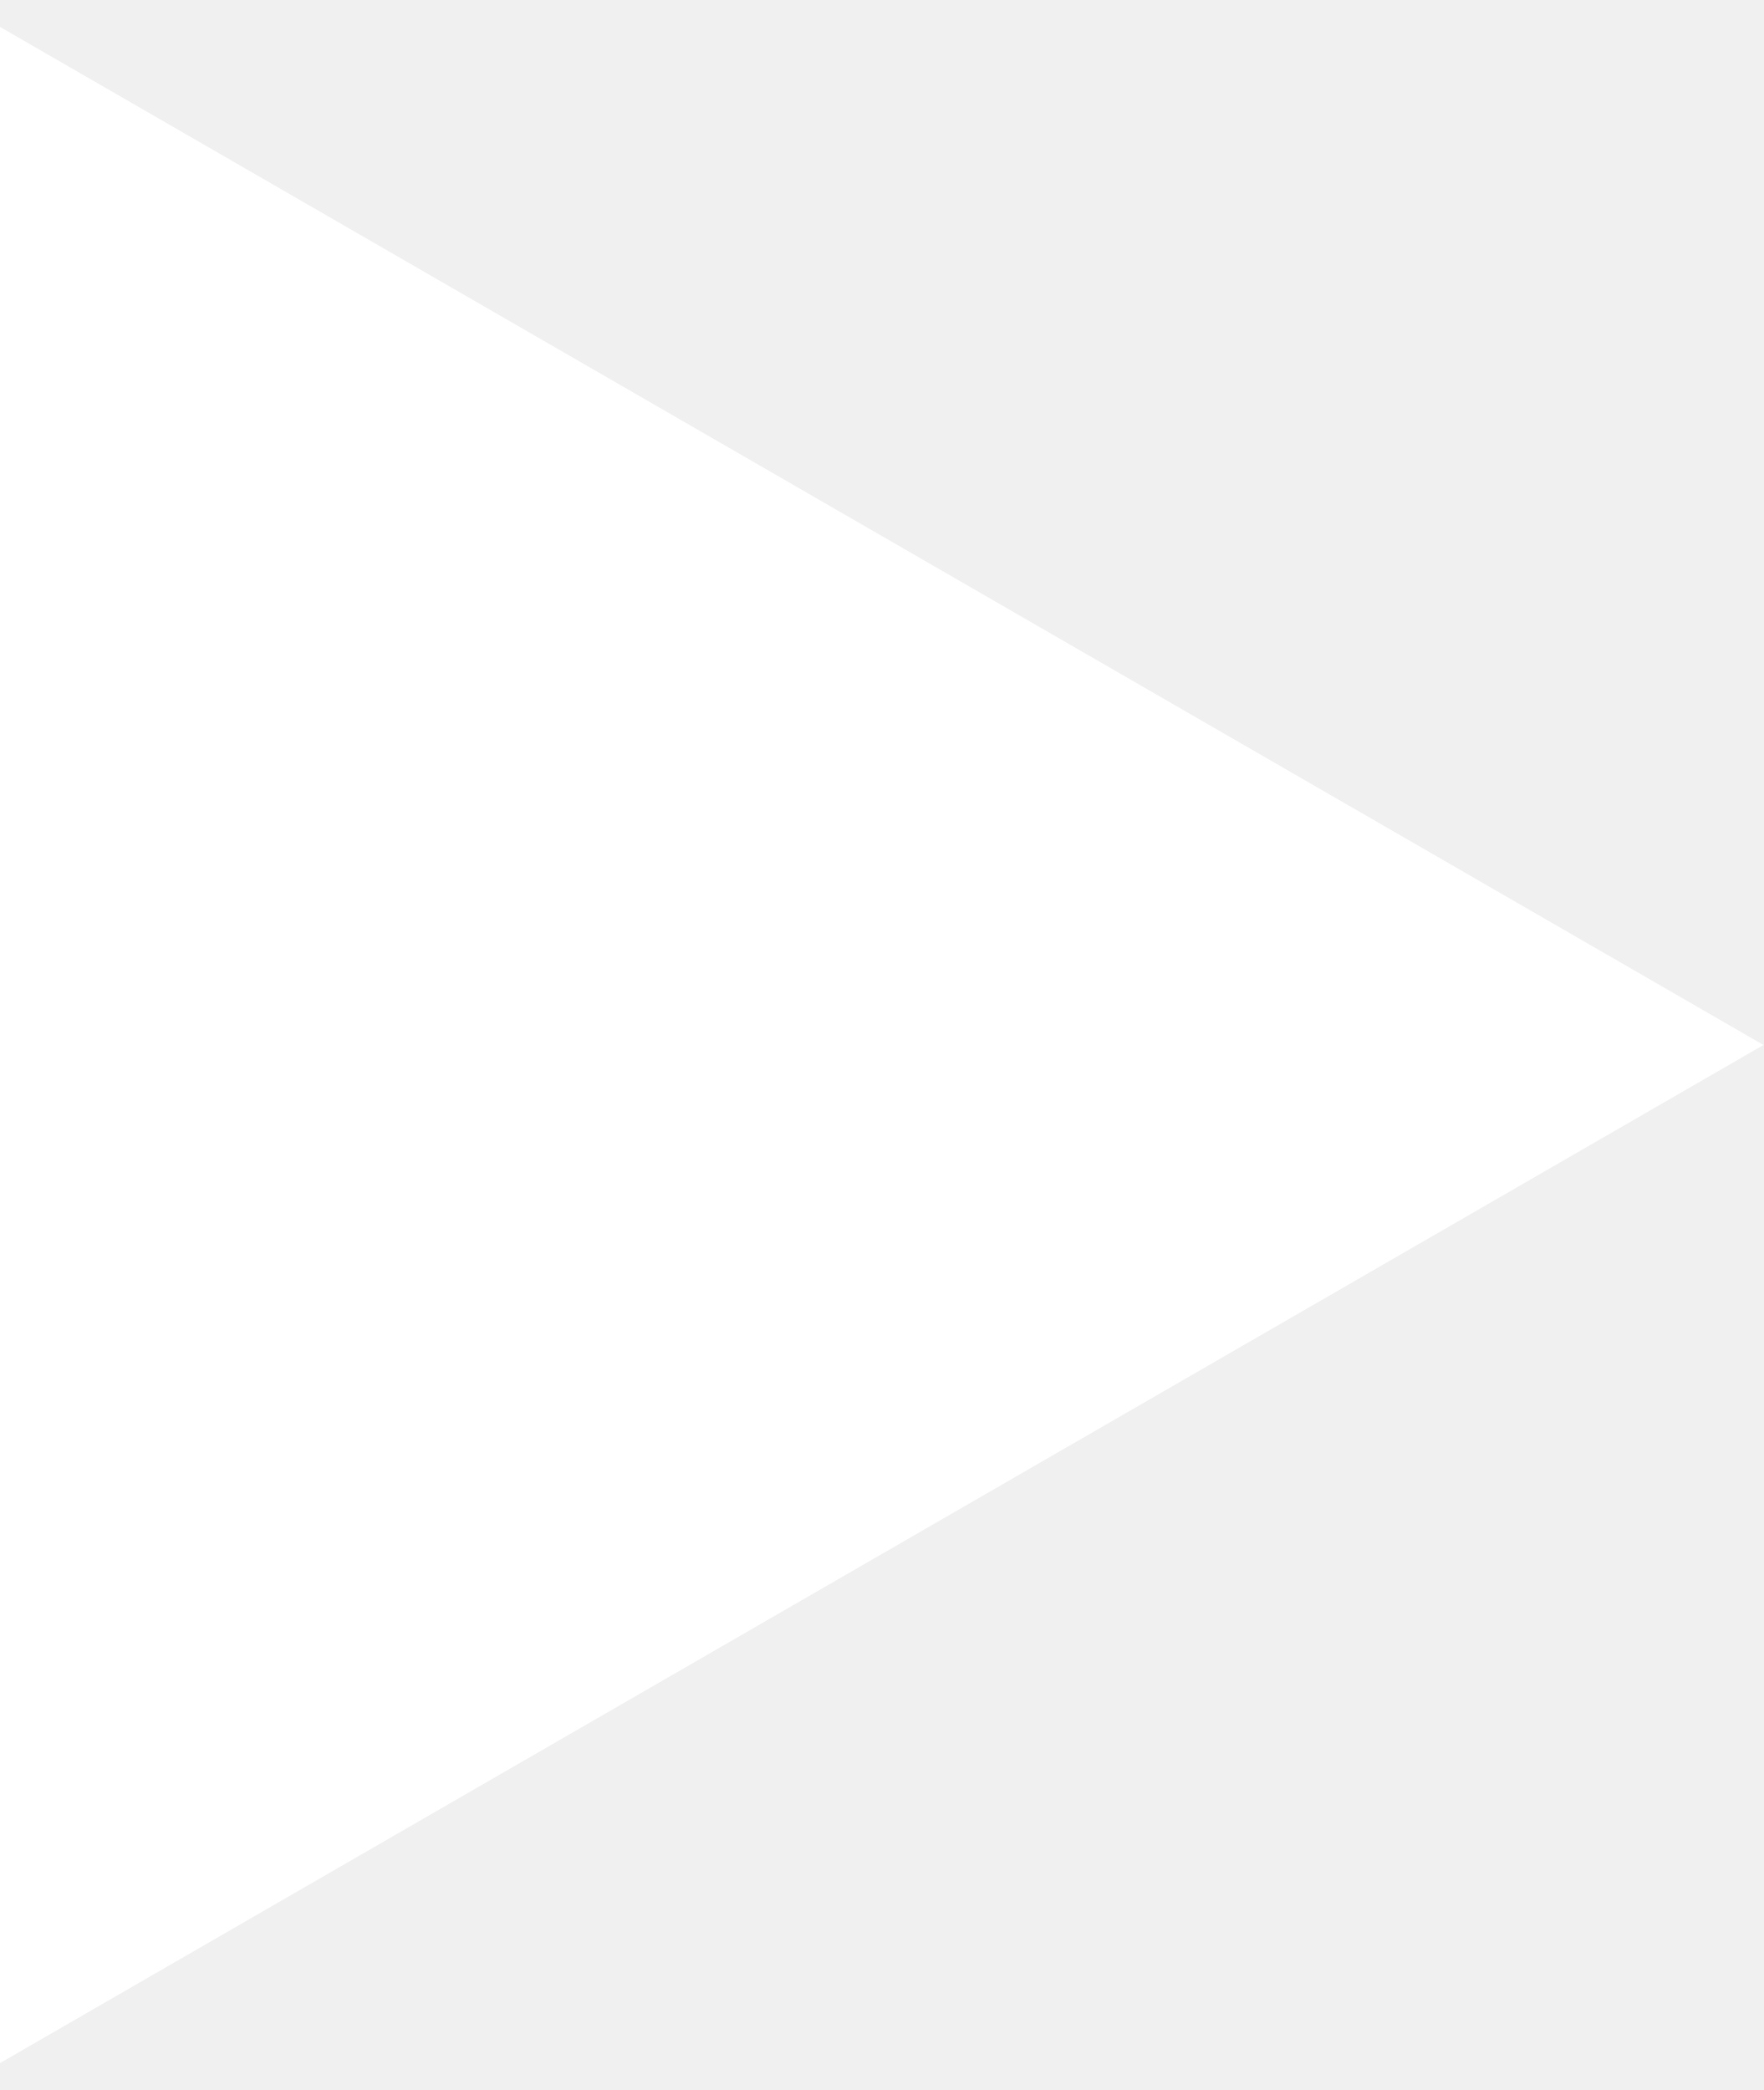
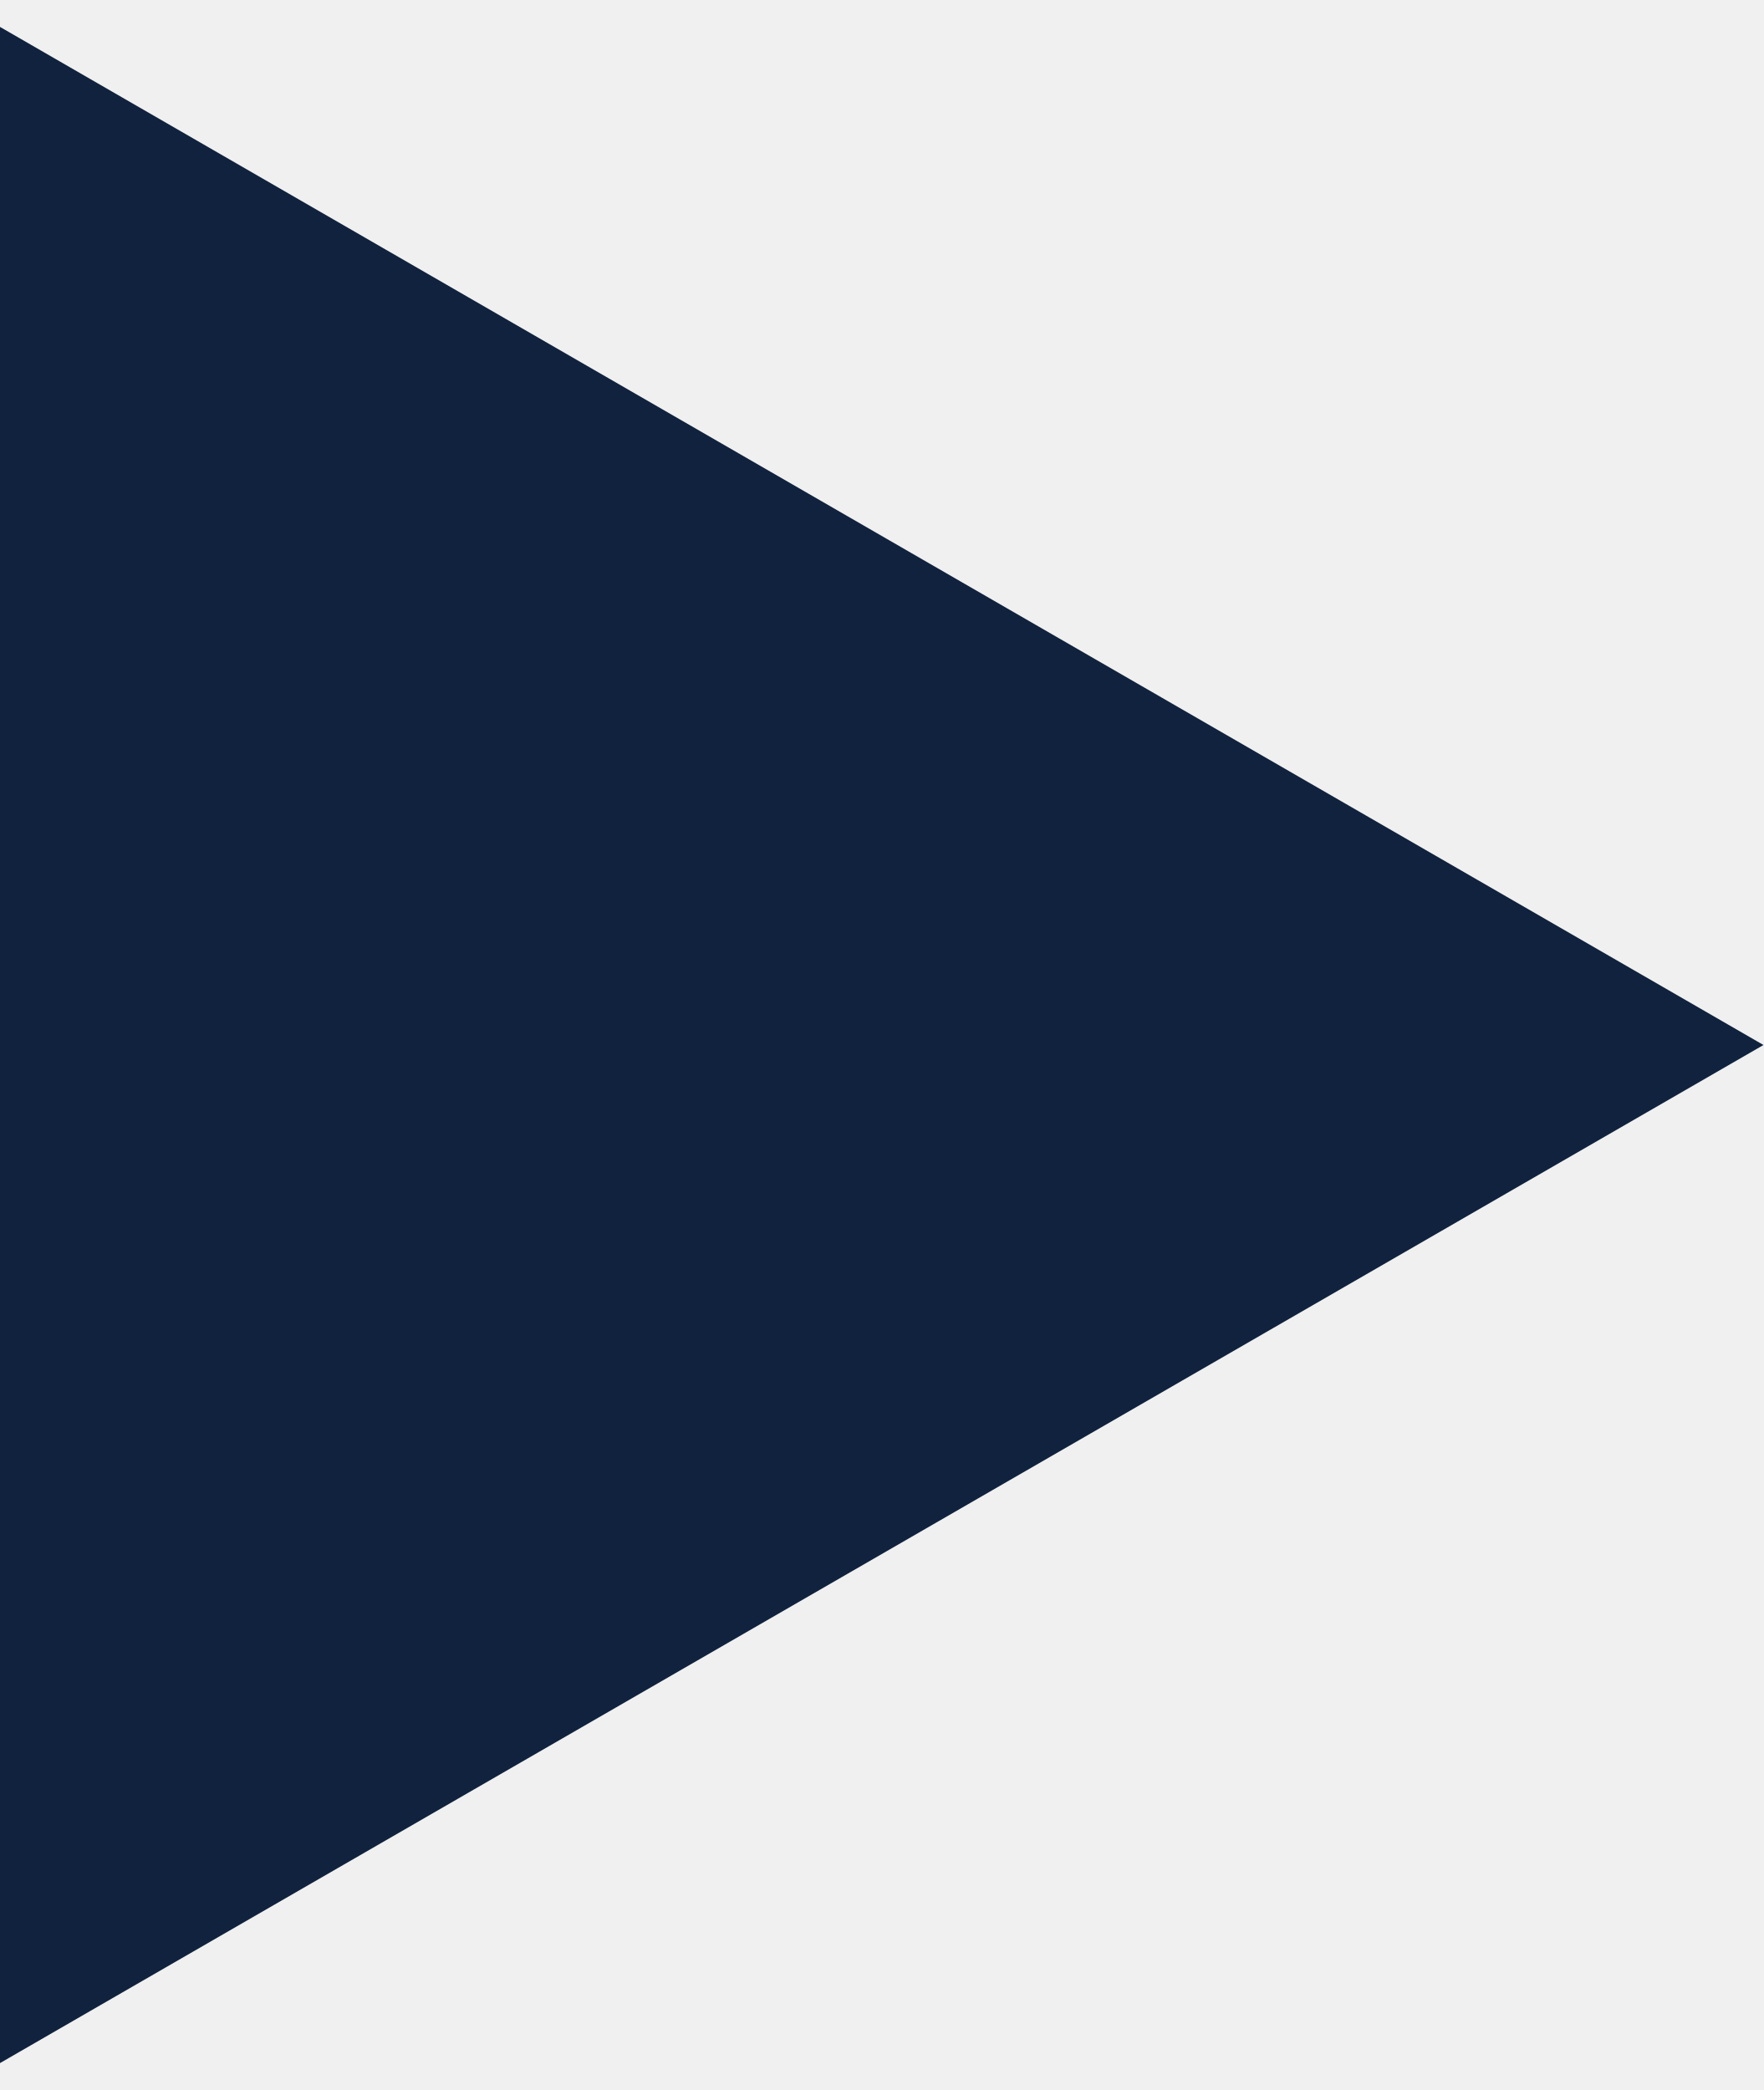
<svg xmlns="http://www.w3.org/2000/svg" width="27" height="32" viewBox="0 0 27 32" fill="none">
-   <path d="M27 16L0 31.588L0 0.412L27 16Z" fill="white" />
+   <path d="M27 16L0 31.588L0 0.412L27 16Z" fill="#10223D" />
</svg>
